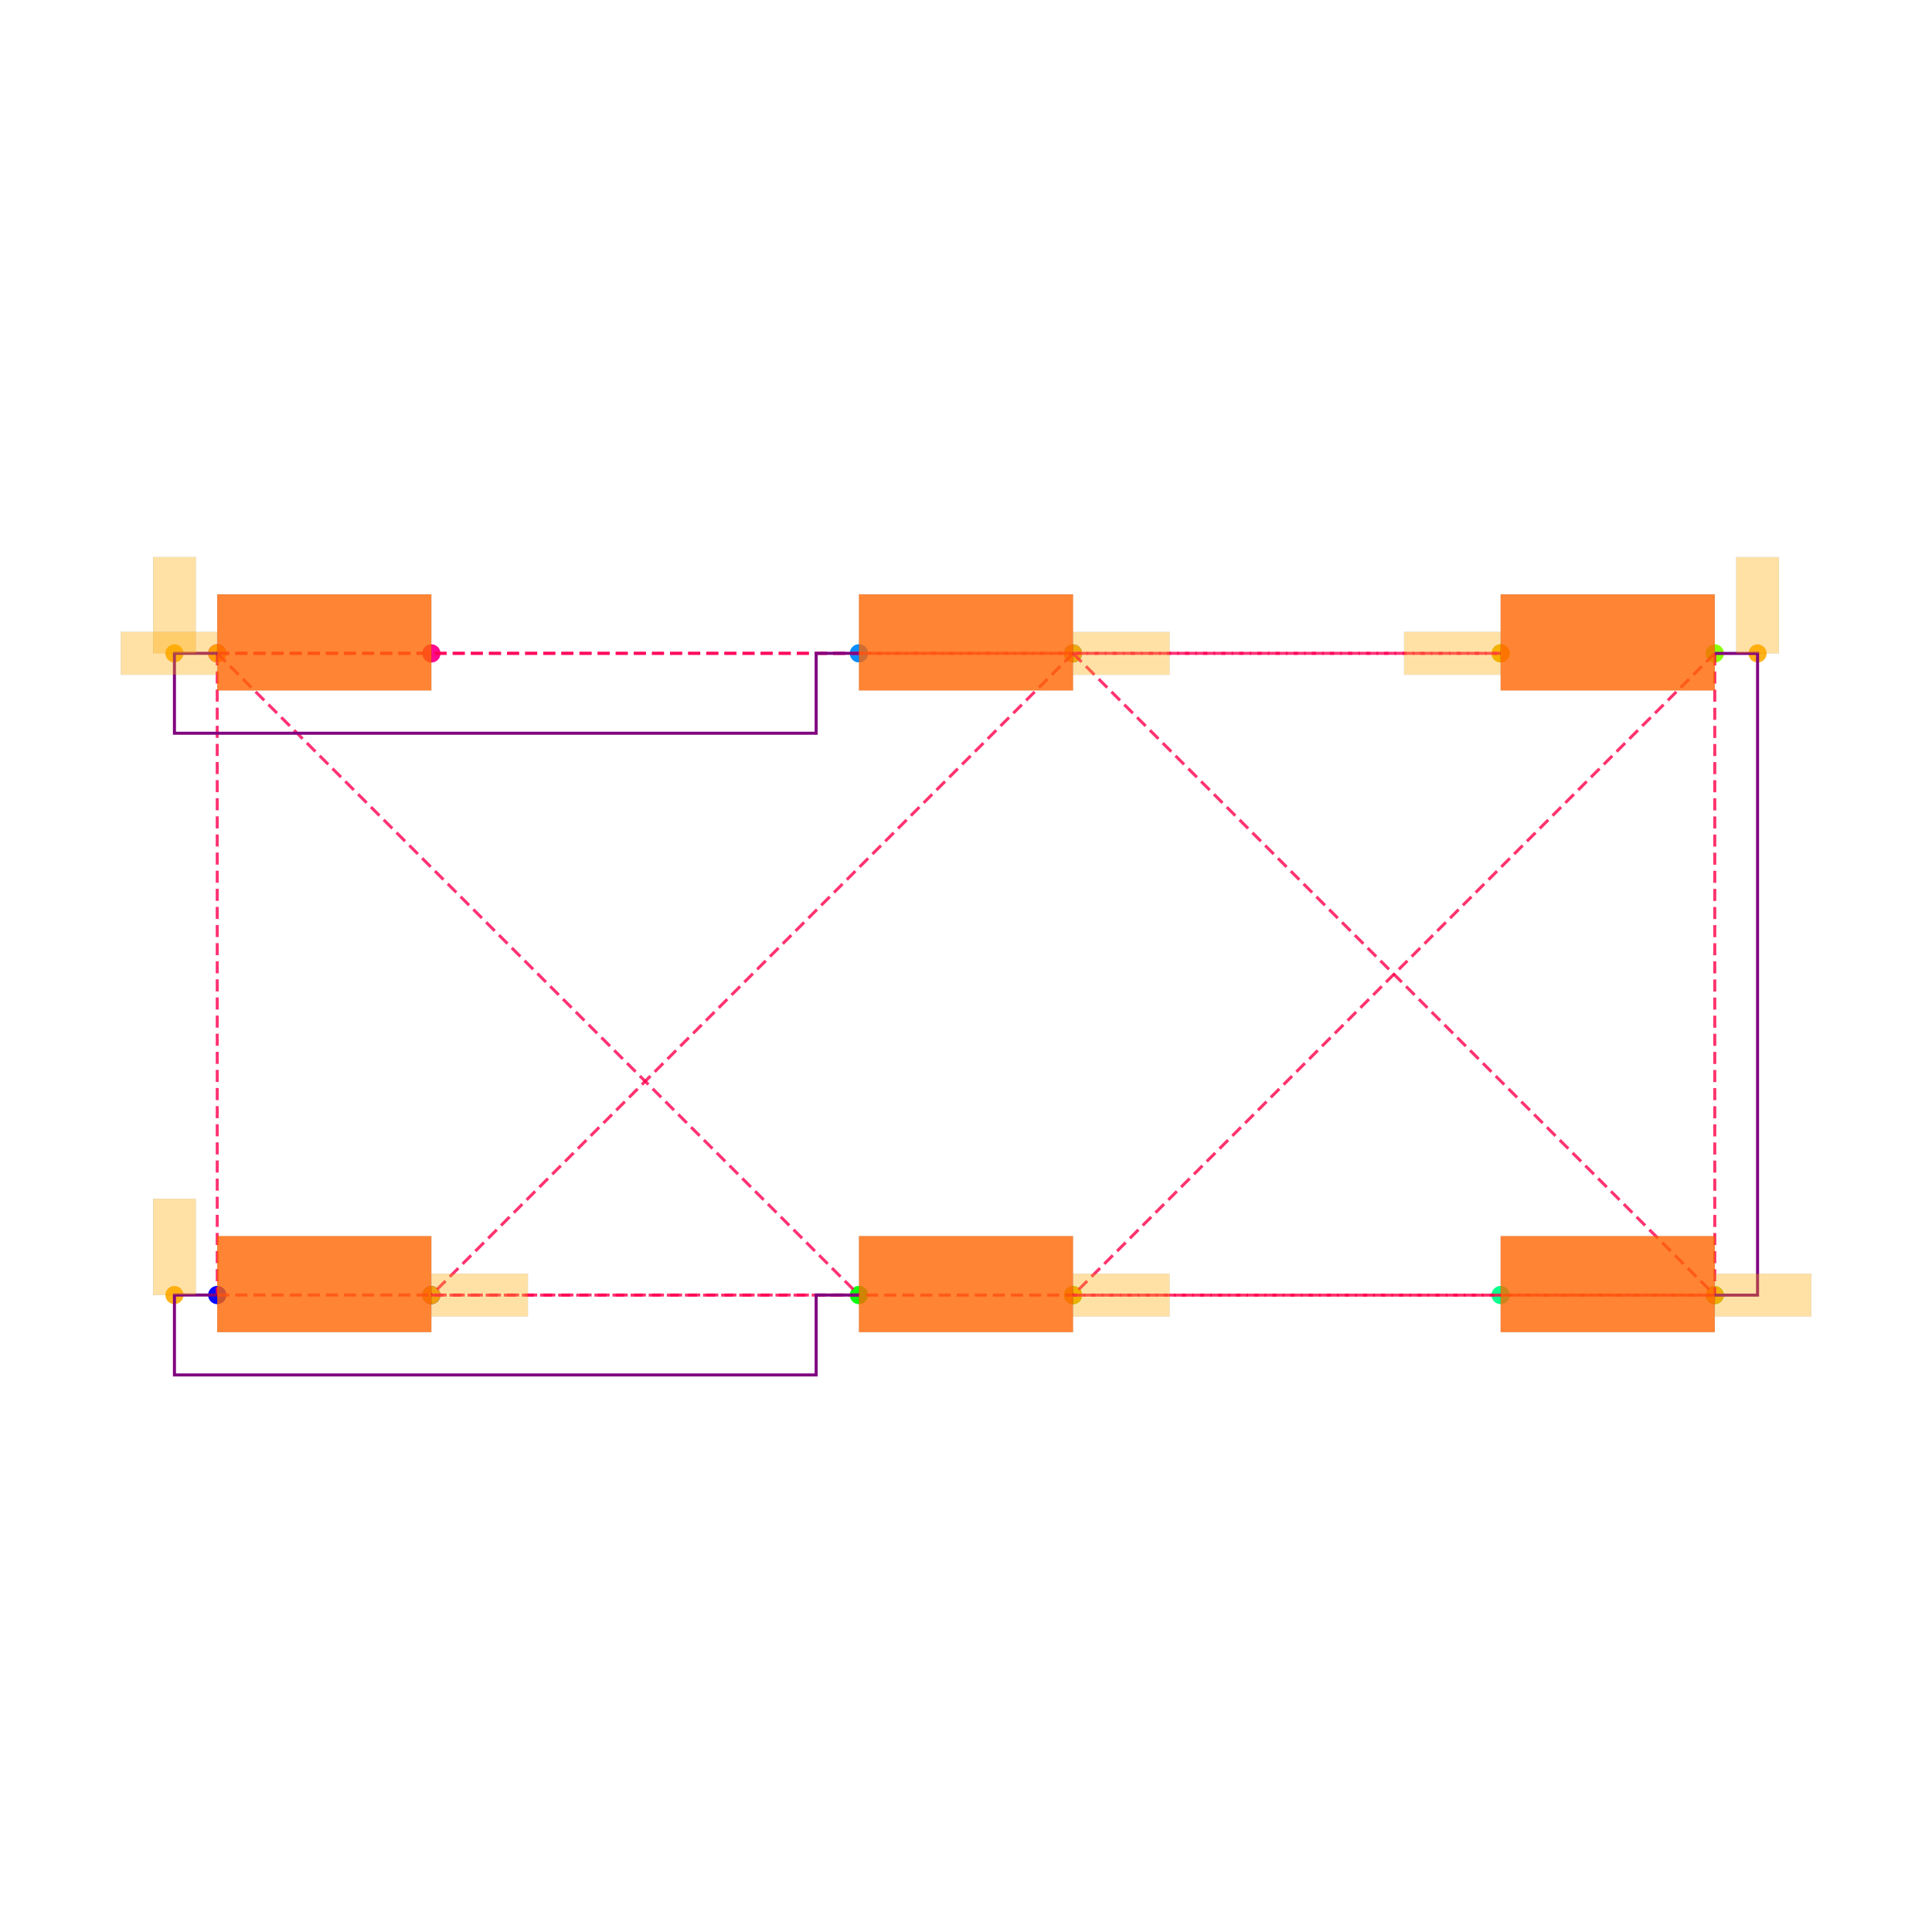
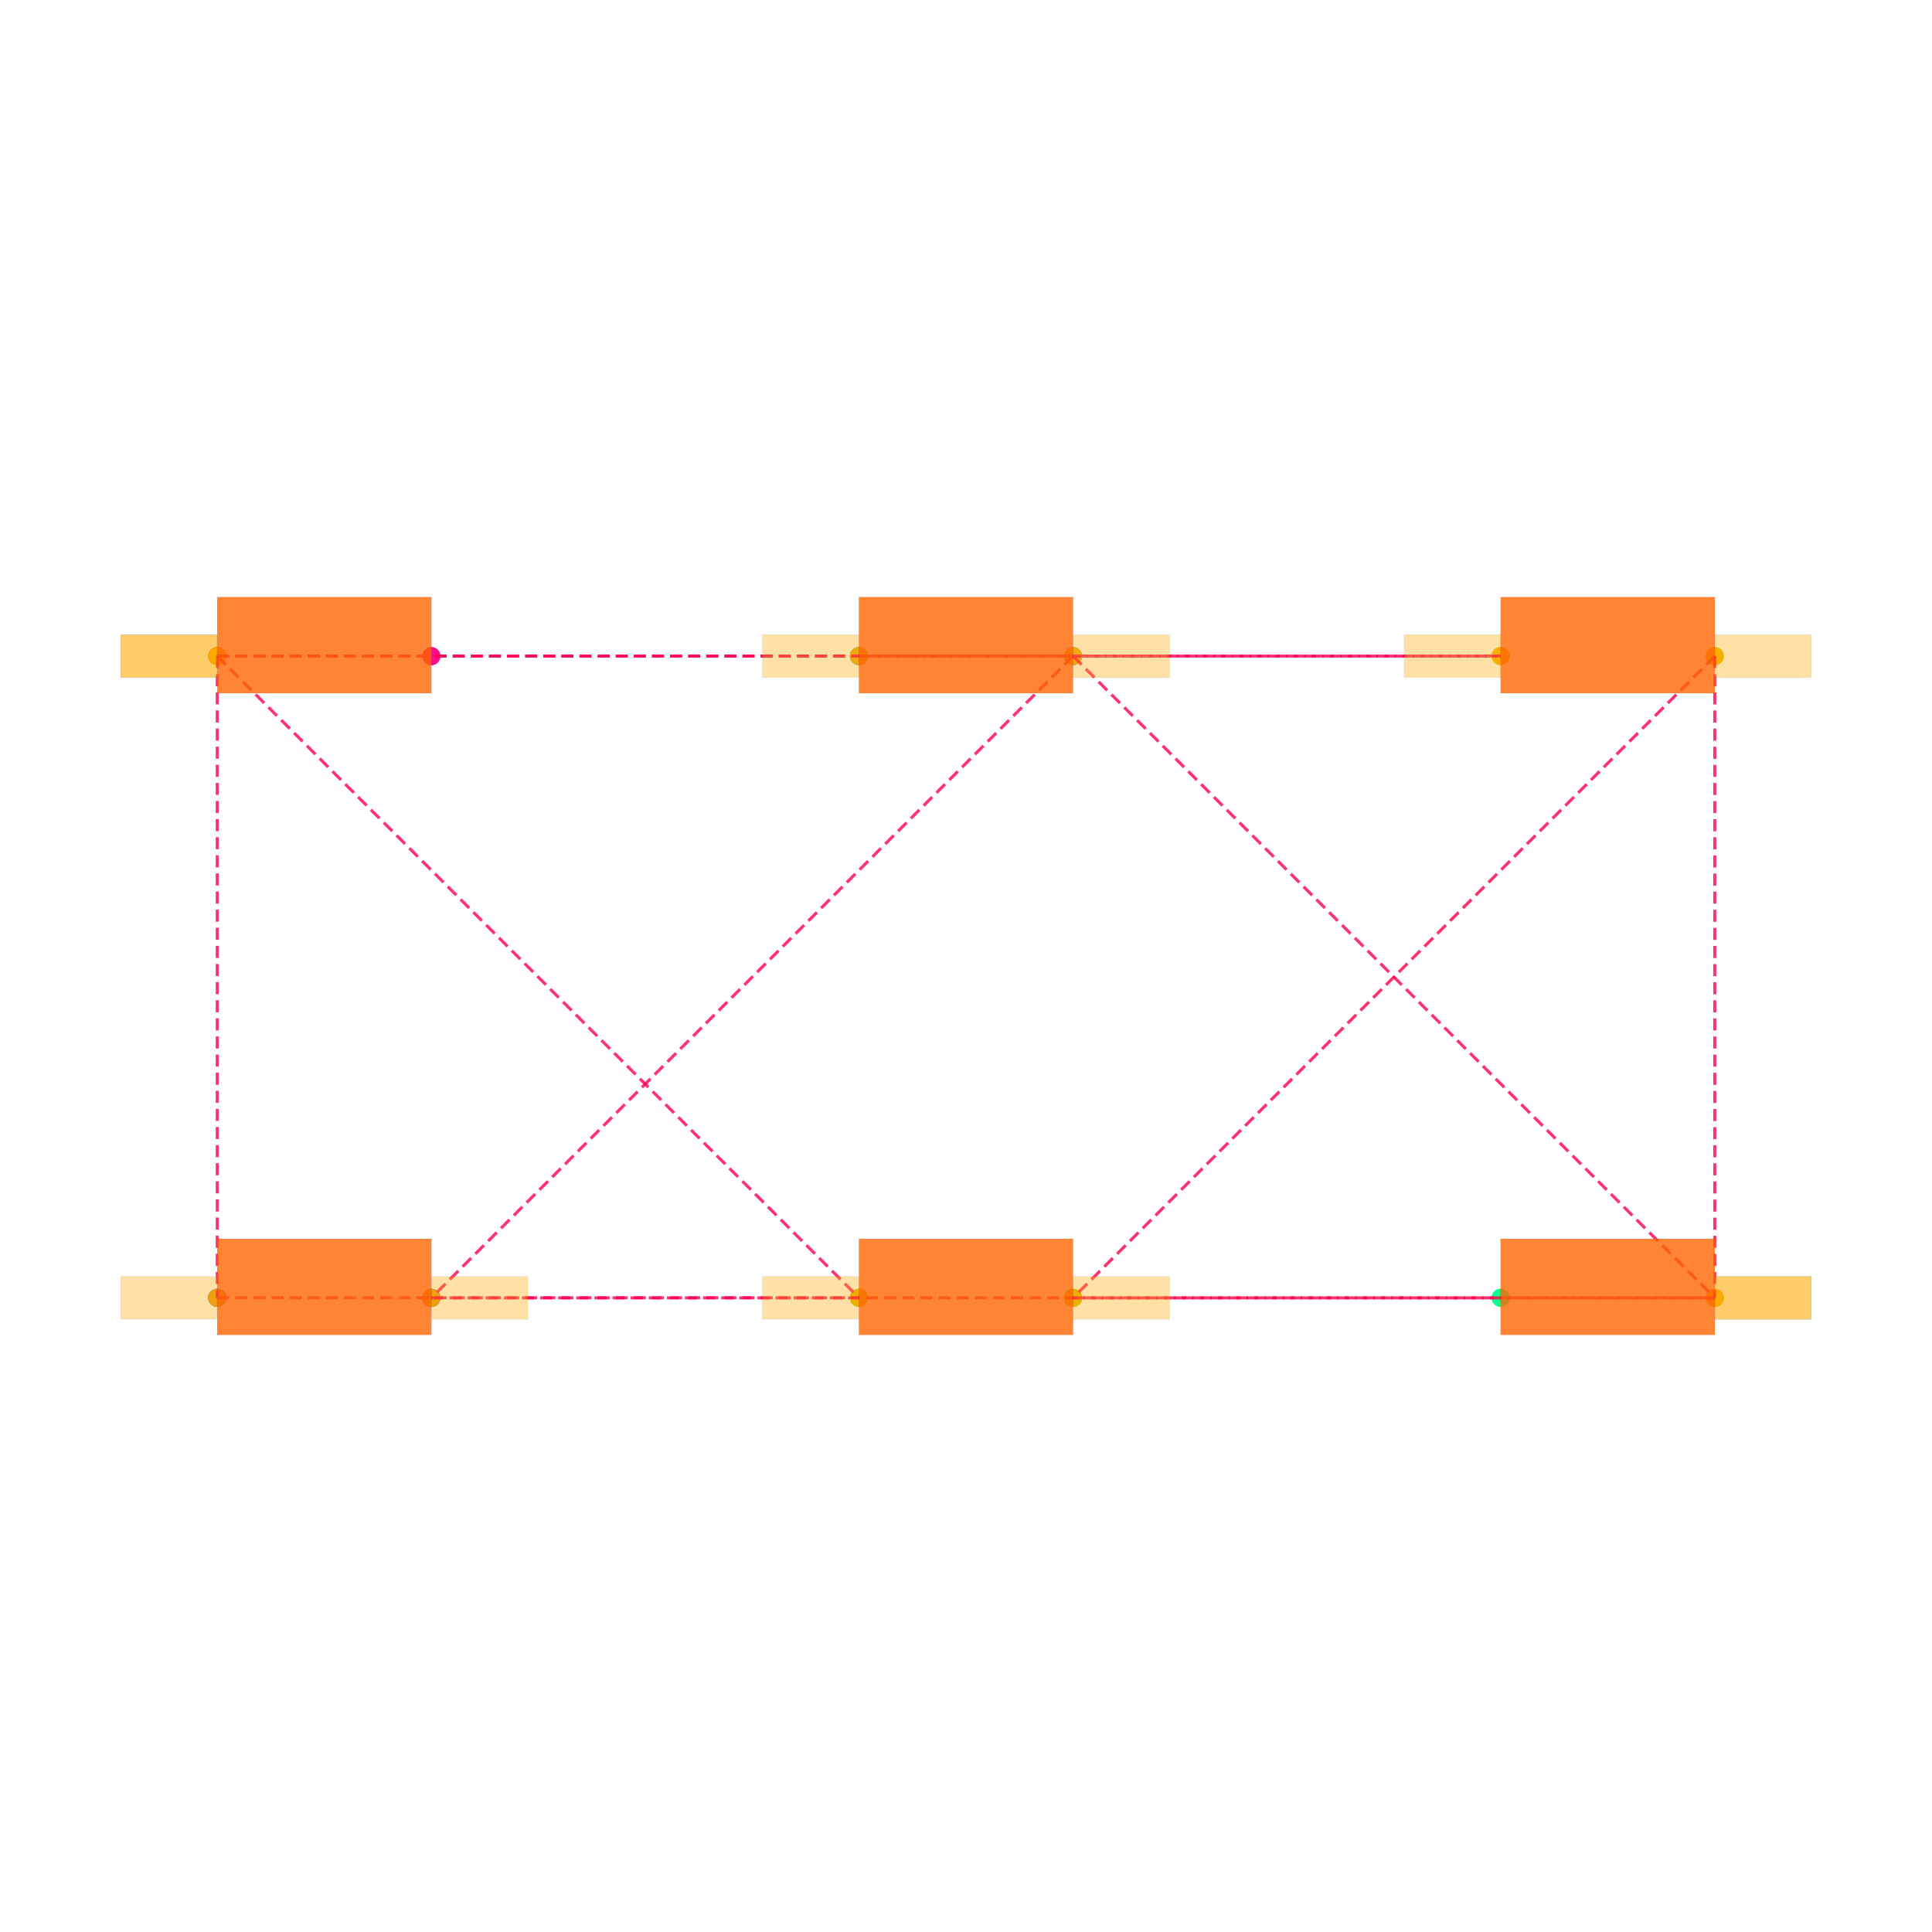
<svg xmlns="http://www.w3.org/2000/svg" width="640" height="640" viewBox="0 0 640 640">
  <rect width="100%" height="100%" fill="white" />
  <g>
-     <circle data-type="point" data-label="PIN1_PIN2.1 x-" data-x="-3.5005768910000006" data-y="1.4489565000000004" cx="71.957" cy="216.421" r="3" fill="hsl(328, 100%, 50%, 0.8)" />
-   </g>
-   <g>
-     <circle data-type="point" data-label="PIN1_PIN2.2 x-" data-x="-3.5005768910000006" data-y="1.4489565000000004" cx="71.957" cy="216.421" r="3" fill="hsl(328, 100%, 50%, 0.8)" />
-   </g>
-   <g>
-     <circle data-type="point" data-label="PIN1_PIN2.3 x+" data-x="-2.4994231089999994" data-y="1.4485175000000003" cx="142.896" cy="216.452" r="3" fill="hsl(328, 100%, 50%, 0.8)" />
-   </g>
-   <g>
-     <circle data-type="point" data-label="PIN1_PIN2.4 x+" data-x="-2.4994231089999994" data-y="1.4485175000000003" cx="142.896" cy="216.452" r="3" fill="hsl(328, 100%, 50%, 0.8)" />
-   </g>
-   <g>
-     <circle data-type="point" data-label="PIN1_PIN3.1 x-" data-x="-0.5005768910000006" data-y="1.4489565000000004" cx="284.53" cy="216.421" r="3" fill="hsl(208, 100%, 50%, 0.8)" />
-   </g>
-   <g>
-     <circle data-type="point" data-label="PIN1_PIN3.2 x-" data-x="-0.5005768910000006" data-y="1.4489565000000004" cx="284.53" cy="216.421" r="3" fill="hsl(208, 100%, 50%, 0.8)" />
-   </g>
-   <g>
-     <circle data-type="point" data-label="PIN1_PIN3.3 x+" data-x="0.5005768910000006" data-y="1.4485175000000003" cx="355.47" cy="216.452" r="3" fill="hsl(208, 100%, 50%, 0.8)" />
-   </g>
-   <g>
-     <circle data-type="point" data-label="PIN1_PIN3.4 x+" data-x="0.5005768910000006" data-y="1.4485175000000003" cx="355.47" cy="216.452" r="3" fill="hsl(208, 100%, 50%, 0.8)" />
-   </g>
-   <g>
-     <circle data-type="point" data-label="PIN1_PIN4.1 x-" data-x="2.4994231089999994" data-y="1.4489565000000004" cx="497.104" cy="216.421" r="3" fill="hsl(88, 100%, 50%, 0.8)" />
-   </g>
-   <g>
-     <circle data-type="point" data-label="PIN1_PIN4.2 x-" data-x="2.4994231089999994" data-y="1.4489565000000004" cx="497.104" cy="216.421" r="3" fill="hsl(88, 100%, 50%, 0.8)" />
-   </g>
-   <g>
-     <circle data-type="point" data-label="PIN1_PIN4.3 x+" data-x="3.5005768910000006" data-y="1.4485175000000003" cx="568.043" cy="216.452" r="3" fill="hsl(88, 100%, 50%, 0.8)" />
-   </g>
-   <g>
-     <circle data-type="point" data-label="PIN1_PIN4.4 x+" data-x="3.5005768910000006" data-y="1.4485175000000003" cx="568.043" cy="216.452" r="3" fill="hsl(88, 100%, 50%, 0.8)" />
-   </g>
-   <g>
-     <circle data-type="point" data-label="PIN2_PIN3.1 x-" data-x="-3.5005768910000006" data-y="-1.5510434999999996" cx="71.957" cy="428.994" r="3" fill="hsl(240, 100%, 50%, 0.8)" />
-   </g>
-   <g>
-     <circle data-type="point" data-label="PIN2_PIN3.2 x-" data-x="-3.5005768910000006" data-y="-1.5510434999999996" cx="71.957" cy="428.994" r="3" fill="hsl(240, 100%, 50%, 0.8)" />
-   </g>
-   <g>
-     <circle data-type="point" data-label="PIN2_PIN3.3 x+" data-x="-2.4994231089999994" data-y="-1.5514824999999997" cx="142.896" cy="429.025" r="3" fill="hsl(240, 100%, 50%, 0.8)" />
-   </g>
-   <g>
-     <circle data-type="point" data-label="PIN2_PIN3.4 x+" data-x="-2.4994231089999994" data-y="-1.5514824999999997" cx="142.896" cy="429.025" r="3" fill="hsl(240, 100%, 50%, 0.8)" />
-   </g>
-   <g>
-     <circle data-type="point" data-label="PIN2_PIN4.1 x-" data-x="-0.5005768910000006" data-y="-1.5510434999999996" cx="284.53" cy="428.994" r="3" fill="hsl(120, 100%, 50%, 0.8)" />
-   </g>
-   <g>
-     <circle data-type="point" data-label="PIN2_PIN4.2 x-" data-x="-0.5005768910000006" data-y="-1.5510434999999996" cx="284.53" cy="428.994" r="3" fill="hsl(120, 100%, 50%, 0.8)" />
-   </g>
-   <g>
-     <circle data-type="point" data-label="PIN2_PIN4.3 x+" data-x="0.5005768910000006" data-y="-1.5514824999999997" cx="355.47" cy="429.025" r="3" fill="hsl(120, 100%, 50%, 0.8)" />
-   </g>
-   <g>
-     <circle data-type="point" data-label="PIN2_PIN4.4 x+" data-x="0.5005768910000006" data-y="-1.5514824999999997" cx="355.47" cy="429.025" r="3" fill="hsl(120, 100%, 50%, 0.8)" />
-   </g>
-   <g>
-     <circle data-type="point" data-label="PIN3_PIN4.1 x-" data-x="2.4994231089999994" data-y="-1.5510434999999996" cx="497.104" cy="428.994" r="3" fill="hsl(152, 100%, 50%, 0.8)" />
-   </g>
-   <g>
-     <circle data-type="point" data-label="PIN3_PIN4.2 x-" data-x="2.4994231089999994" data-y="-1.5510434999999996" cx="497.104" cy="428.994" r="3" fill="hsl(152, 100%, 50%, 0.8)" />
-   </g>
-   <g>
-     <circle data-type="point" data-label="PIN3_PIN4.3 x+" data-x="3.5005768910000006" data-y="-1.5514824999999997" cx="568.043" cy="429.025" r="3" fill="hsl(152, 100%, 50%, 0.8)" />
-   </g>
-   <g>
-     <circle data-type="point" data-label="PIN3_PIN4.4 x+" data-x="3.5005768910000006" data-y="-1.5514824999999997" cx="568.043" cy="429.025" r="3" fill="hsl(152, 100%, 50%, 0.8)" />
-   </g>
-   <g>
-     <circle data-type="point" data-label="anchorPoint orientation: y+" data-x="-3.7005768910000008" data-y="1.4489565000000004" cx="57.785" cy="216.421" r="3" fill="hsl(40, 100%, 50%, 0.9)" />
-   </g>
-   <g>
-     <circle data-type="point" data-label="anchorPoint orientation: x-" data-x="2.4994231089999994" data-y="1.4489565000000004" cx="497.104" cy="216.421" r="3" fill="hsl(40, 100%, 50%, 0.9)" />
-   </g>
-   <g>
-     <circle data-type="point" data-label="anchorPoint orientation: x-" data-x="-3.5005768910000006" data-y="1.4489565000000004" cx="71.957" cy="216.421" r="3" fill="hsl(40, 100%, 50%, 0.9)" />
-   </g>
-   <g>
-     <circle data-type="point" data-label="anchorPoint orientation: y+" data-x="-3.7005768910000008" data-y="-1.5510434999999996" cx="57.785" cy="428.994" r="3" fill="hsl(40, 100%, 50%, 0.9)" />
-   </g>
-   <g>
-     <circle data-type="point" data-label="anchorPoint orientation: x+" data-x="0.5005768910000006" data-y="1.4485175000000003" cx="355.47" cy="216.452" r="3" fill="hsl(40, 100%, 50%, 0.9)" />
-   </g>
-   <g>
-     <circle data-type="point" data-label="anchorPoint orientation: x+" data-x="-2.4994231089999994" data-y="-1.5514824999999997" cx="142.896" cy="429.025" r="3" fill="hsl(40, 100%, 50%, 0.9)" />
-   </g>
-   <g>
-     <circle data-type="point" data-label="anchorPoint orientation: x+" data-x="3.5005768910000006" data-y="-1.5514824999999997" cx="568.043" cy="429.025" r="3" fill="hsl(40, 100%, 50%, 0.9)" />
-   </g>
-   <g>
-     <circle data-type="point" data-label="anchorPoint orientation: y+" data-x="3.7005768910000008" data-y="1.4485175000000003" cx="582.215" cy="216.452" r="3" fill="hsl(40, 100%, 50%, 0.9)" />
-   </g>
-   <g>
-     <circle data-type="point" data-label="anchorPoint orientation: x+" data-x="0.5005768910000006" data-y="-1.5514824999999997" cx="355.47" cy="429.025" r="3" fill="hsl(40, 100%, 50%, 0.9)" />
-   </g>
-   <g>
-     <polyline data-points="-3.5005768910000006,1.4489565000000004 -0.5005768910000006,1.4489565000000004" data-type="line" data-label="" points="71.957,216.421 284.53,216.421" fill="none" stroke="hsl(340, 100%, 50%, 0.8)" stroke-width="1" stroke-dasharray="4 2" />
-   </g>
-   <g>
-     <polyline data-points="-3.5005768910000006,1.4489565000000004 2.4994231089999994,1.4489565000000004" data-type="line" data-label="" points="71.957,216.421 497.104,216.421" fill="none" stroke="hsl(340, 100%, 50%, 0.8)" stroke-width="1" stroke-dasharray="4 2" />
-   </g>
-   <g>
-     <polyline data-points="-0.5005768910000006,1.4489565000000004 2.4994231089999994,1.4489565000000004" data-type="line" data-label="" points="284.53,216.421 497.104,216.421" fill="none" stroke="hsl(340, 100%, 50%, 0.8)" stroke-width="1" stroke-dasharray="4 2" />
-   </g>
-   <g>
-     <polyline data-points="-3.5005768910000006,1.4489565000000004 -3.5005768910000006,-1.5510434999999996" data-type="line" data-label="" points="71.957,216.421 71.957,428.994" fill="none" stroke="hsl(341, 100%, 50%, 0.8)" stroke-width="1" stroke-dasharray="4 2" />
-   </g>
-   <g>
-     <polyline data-points="-3.5005768910000006,1.4489565000000004 -0.5005768910000006,-1.5510434999999996" data-type="line" data-label="" points="71.957,216.421 284.53,428.994" fill="none" stroke="hsl(341, 100%, 50%, 0.8)" stroke-width="1" stroke-dasharray="4 2" />
-   </g>
-   <g>
-     <polyline data-points="-3.5005768910000006,-1.5510434999999996 -0.5005768910000006,-1.5510434999999996" data-type="line" data-label="" points="71.957,428.994 284.53,428.994" fill="none" stroke="hsl(341, 100%, 50%, 0.8)" stroke-width="1" stroke-dasharray="4 2" />
-   </g>
-   <g>
-     <polyline data-points="0.5005768910000006,1.4485175000000003 -2.4994231089999994,-1.5514824999999997" data-type="line" data-label="" points="355.47,216.452 142.896,429.025" fill="none" stroke="hsl(342, 100%, 50%, 0.8)" stroke-width="1" stroke-dasharray="4 2" />
-   </g>
-   <g>
-     <polyline data-points="0.5005768910000006,1.4485175000000003 3.5005768910000006,-1.5514824999999997" data-type="line" data-label="" points="355.47,216.452 568.043,429.025" fill="none" stroke="hsl(342, 100%, 50%, 0.8)" stroke-width="1" stroke-dasharray="4 2" />
-   </g>
-   <g>
-     <polyline data-points="-2.4994231089999994,-1.5514824999999997 3.5005768910000006,-1.5514824999999997" data-type="line" data-label="" points="142.896,429.025 568.043,429.025" fill="none" stroke="hsl(342, 100%, 50%, 0.8)" stroke-width="1" stroke-dasharray="4 2" />
-   </g>
-   <g>
-     <polyline data-points="3.5005768910000006,1.4485175000000003 0.5005768910000006,-1.5514824999999997" data-type="line" data-label="" points="568.043,216.452 355.47,429.025" fill="none" stroke="hsl(343, 100%, 50%, 0.8)" stroke-width="1" stroke-dasharray="4 2" />
-   </g>
-   <g>
-     <polyline data-points="3.5005768910000006,1.4485175000000003 3.5005768910000006,-1.5514824999999997" data-type="line" data-label="" points="568.043,216.452 568.043,429.025" fill="none" stroke="hsl(343, 100%, 50%, 0.8)" stroke-width="1" stroke-dasharray="4 2" />
-   </g>
-   <g>
-     <polyline data-points="0.5005768910000006,-1.5514824999999997 3.5005768910000006,-1.5514824999999997" data-type="line" data-label="" points="355.47,429.025 568.043,429.025" fill="none" stroke="hsl(343, 100%, 50%, 0.8)" stroke-width="1" stroke-dasharray="4 2" />
-   </g>
-   <g>
-     <polyline data-points="-3.5005768910000006,1.4489565000000004 -3.7005768910000008,1.4489565000000004 -3.7005768910000008,1.0753815000000009 -0.7005768910000008,1.0753815000000009 -0.7005768910000008,1.4489565000000004 -0.5005768910000006,1.4489565000000004" data-type="line" data-label="" points="71.957,216.421 57.785,216.421 57.785,242.892 270.359,242.892 270.359,216.421 284.53,216.421" fill="none" stroke="purple" stroke-width="1" />
-   </g>
-   <g>
-     <polyline data-points="-3.5005768910000006,-1.5510434999999996 -3.7005768910000008,-1.5510434999999996 -3.7005768910000008,-1.9246184999999991 -0.7005768910000008,-1.9246184999999991 -0.7005768910000008,-1.5510434999999996 -0.5005768910000006,-1.5510434999999996" data-type="line" data-label="" points="71.957,428.994 57.785,428.994 57.785,455.465 270.359,455.465 270.359,428.994 284.53,428.994" fill="none" stroke="purple" stroke-width="1" />
-   </g>
-   <g>
-     <polyline data-points="3.5005768910000006,1.4485175000000003 3.7005768910000008,1.4485175000000003 3.7005768910000008,-1.5514824999999997 3.5005768910000006,-1.5514824999999997" data-type="line" data-label="" points="568.043,216.452 582.215,216.452 582.215,429.025 568.043,429.025" fill="none" stroke="purple" stroke-width="1" />
-   </g>
-   <g>
-     <rect data-type="rect" data-label="schematic_component_0" data-x="-3" data-y="1.5" x="71.957" y="196.888" width="70.94" height="31.832" fill="hsl(24, 100%, 50%, 0.8)" stroke="black" stroke-width="0.014" />
-   </g>
-   <g>
-     <rect data-type="rect" data-label="schematic_component_1" data-x="0" data-y="1.5" x="284.53" y="196.888" width="70.94" height="31.832" fill="hsl(24, 100%, 50%, 0.8)" stroke="black" stroke-width="0.014" />
-   </g>
-   <g>
-     <rect data-type="rect" data-label="schematic_component_2" data-x="3" data-y="1.5" x="497.104" y="196.888" width="70.94" height="31.832" fill="hsl(24, 100%, 50%, 0.8)" stroke="black" stroke-width="0.014" />
-   </g>
-   <g>
-     <rect data-type="rect" data-label="schematic_component_3" data-x="-3" data-y="-1.5" x="71.957" y="409.462" width="70.94" height="31.832" fill="hsl(24, 100%, 50%, 0.8)" stroke="black" stroke-width="0.014" />
-   </g>
-   <g>
-     <rect data-type="rect" data-label="schematic_component_4" data-x="0" data-y="-1.5" x="284.53" y="409.462" width="70.94" height="31.832" fill="hsl(24, 100%, 50%, 0.8)" stroke="black" stroke-width="0.014" />
-   </g>
-   <g>
-     <rect data-type="rect" data-label="schematic_component_5" data-x="3" data-y="-1.5" x="497.104" y="409.462" width="70.94" height="31.832" fill="hsl(24, 100%, 50%, 0.8)" stroke="black" stroke-width="0.014" />
-   </g>
-   <g>
-     <rect data-type="rect" data-label="netId: PIN1 globalConnNetId: connectivity_net0" data-x="-3.7005768910000008" data-y="1.6739565000000005" x="50.7" y="184.535" width="14.172" height="31.886" fill="hsl(40, 100%, 50%, 0.35)" stroke="black" stroke-width="0.014" />
-   </g>
-   <g>
-     <rect data-type="rect" data-label="netId: PIN1 globalConnNetId: connectivity_net0" data-x="2.2734231089999994" data-y="1.4489565000000004" x="465.147" y="209.335" width="31.886" height="14.172" fill="hsl(40, 100%, 50%, 0.35)" stroke="black" stroke-width="0.014" />
-   </g>
-   <g>
-     <rect data-type="rect" data-label="netId: PIN2 globalConnNetId: connectivity_net1" data-x="-3.7265768910000006" data-y="1.4489565000000004" x="40" y="209.335" width="31.886" height="14.172" fill="hsl(40, 100%, 50%, 0.35)" stroke="black" stroke-width="0.014" />
-   </g>
-   <g>
-     <rect data-type="rect" data-label="netId: PIN2 globalConnNetId: connectivity_net1" data-x="-3.7005768910000008" data-y="-1.3260434999999995" x="50.7" y="397.108" width="14.172" height="31.886" fill="hsl(40, 100%, 50%, 0.35)" stroke="black" stroke-width="0.014" />
-   </g>
-   <g>
-     <rect data-type="rect" data-label="netId: PIN3 globalConnNetId: connectivity_net2" data-x="0.7265768910000006" data-y="1.4485175000000003" x="355.541" y="209.366" width="31.886" height="14.172" fill="hsl(40, 100%, 50%, 0.35)" stroke="black" stroke-width="0.014" />
-   </g>
-   <g>
-     <rect data-type="rect" data-label="netId: PIN3 globalConnNetId: connectivity_net2" data-x="-2.2734231089999994" data-y="-1.5514824999999997" x="142.967" y="421.94" width="31.886" height="14.172" fill="hsl(40, 100%, 50%, 0.35)" stroke="black" stroke-width="0.014" />
-   </g>
-   <g>
-     <rect data-type="rect" data-label="netId: PIN3 globalConnNetId: connectivity_net2" data-x="3.7265768910000006" data-y="-1.5514824999999997" x="568.114" y="421.94" width="31.886" height="14.172" fill="hsl(40, 100%, 50%, 0.35)" stroke="black" stroke-width="0.014" />
-   </g>
-   <g>
-     <rect data-type="rect" data-label="netId: PIN4 globalConnNetId: connectivity_net3" data-x="3.7005768910000008" data-y="1.6735175000000004" x="575.129" y="184.566" width="14.172" height="31.886" fill="hsl(40, 100%, 50%, 0.35)" stroke="black" stroke-width="0.014" />
-   </g>
-   <g>
-     <rect data-type="rect" data-label="netId: PIN4 globalConnNetId: connectivity_net3" data-x="0.7265768910000006" data-y="-1.5514824999999997" x="355.541" y="421.94" width="31.886" height="14.172" fill="hsl(40, 100%, 50%, 0.35)" stroke="black" stroke-width="0.014" />
+     <circle data-type="point" data-label="PIN1_PIN2.1 x-" data-x="-3.5005768910000006" data-y="1.4489565000000004" cx="71.957" cy="217.33" r="3" fill="hsl(328, 100%, 50%, 0.8)" />
+   </g>
+   <g>
+     <circle data-type="point" data-label="PIN1_PIN2.2 x-" data-x="-3.5005768910000006" data-y="1.4489565000000004" cx="71.957" cy="217.33" r="3" fill="hsl(328, 100%, 50%, 0.8)" />
+   </g>
+   <g>
+     <circle data-type="point" data-label="PIN1_PIN2.3 x+" data-x="-2.4994231089999994" data-y="1.4485175000000003" cx="142.896" cy="217.361" r="3" fill="hsl(328, 100%, 50%, 0.8)" />
+   </g>
+   <g>
+     <circle data-type="point" data-label="PIN1_PIN2.4 x+" data-x="-2.4994231089999994" data-y="1.4485175000000003" cx="142.896" cy="217.361" r="3" fill="hsl(328, 100%, 50%, 0.8)" />
+   </g>
+   <g>
+     <circle data-type="point" data-label="PIN1_PIN3.1 x-" data-x="-0.5005768910000006" data-y="1.4489565000000004" cx="284.53" cy="217.33" r="3" fill="hsl(208, 100%, 50%, 0.8)" />
+   </g>
+   <g>
+     <circle data-type="point" data-label="PIN1_PIN3.2 x-" data-x="-0.5005768910000006" data-y="1.4489565000000004" cx="284.53" cy="217.33" r="3" fill="hsl(208, 100%, 50%, 0.8)" />
+   </g>
+   <g>
+     <circle data-type="point" data-label="PIN1_PIN3.3 x+" data-x="0.5005768910000006" data-y="1.4485175000000003" cx="355.47" cy="217.361" r="3" fill="hsl(208, 100%, 50%, 0.8)" />
+   </g>
+   <g>
+     <circle data-type="point" data-label="PIN1_PIN3.4 x+" data-x="0.5005768910000006" data-y="1.4485175000000003" cx="355.47" cy="217.361" r="3" fill="hsl(208, 100%, 50%, 0.8)" />
+   </g>
+   <g>
+     <circle data-type="point" data-label="PIN1_PIN4.1 x-" data-x="2.4994231089999994" data-y="1.4489565000000004" cx="497.104" cy="217.33" r="3" fill="hsl(88, 100%, 50%, 0.8)" />
+   </g>
+   <g>
+     <circle data-type="point" data-label="PIN1_PIN4.2 x-" data-x="2.4994231089999994" data-y="1.4489565000000004" cx="497.104" cy="217.33" r="3" fill="hsl(88, 100%, 50%, 0.8)" />
+   </g>
+   <g>
+     <circle data-type="point" data-label="PIN1_PIN4.3 x+" data-x="3.5005768910000006" data-y="1.4485175000000003" cx="568.043" cy="217.361" r="3" fill="hsl(88, 100%, 50%, 0.8)" />
+   </g>
+   <g>
+     <circle data-type="point" data-label="PIN1_PIN4.4 x+" data-x="3.5005768910000006" data-y="1.4485175000000003" cx="568.043" cy="217.361" r="3" fill="hsl(88, 100%, 50%, 0.8)" />
+   </g>
+   <g>
+     <circle data-type="point" data-label="PIN2_PIN3.1 x-" data-x="-3.5005768910000006" data-y="-1.5510434999999996" cx="71.957" cy="429.904" r="3" fill="hsl(240, 100%, 50%, 0.8)" />
+   </g>
+   <g>
+     <circle data-type="point" data-label="PIN2_PIN3.2 x-" data-x="-3.5005768910000006" data-y="-1.5510434999999996" cx="71.957" cy="429.904" r="3" fill="hsl(240, 100%, 50%, 0.8)" />
+   </g>
+   <g>
+     <circle data-type="point" data-label="PIN2_PIN3.3 x+" data-x="-2.4994231089999994" data-y="-1.5514824999999997" cx="142.896" cy="429.935" r="3" fill="hsl(240, 100%, 50%, 0.8)" />
+   </g>
+   <g>
+     <circle data-type="point" data-label="PIN2_PIN3.4 x+" data-x="-2.4994231089999994" data-y="-1.5514824999999997" cx="142.896" cy="429.935" r="3" fill="hsl(240, 100%, 50%, 0.8)" />
+   </g>
+   <g>
+     <circle data-type="point" data-label="PIN2_PIN4.1 x-" data-x="-0.5005768910000006" data-y="-1.5510434999999996" cx="284.53" cy="429.904" r="3" fill="hsl(120, 100%, 50%, 0.8)" />
+   </g>
+   <g>
+     <circle data-type="point" data-label="PIN2_PIN4.2 x-" data-x="-0.5005768910000006" data-y="-1.5510434999999996" cx="284.53" cy="429.904" r="3" fill="hsl(120, 100%, 50%, 0.8)" />
+   </g>
+   <g>
+     <circle data-type="point" data-label="PIN2_PIN4.3 x+" data-x="0.5005768910000006" data-y="-1.5514824999999997" cx="355.47" cy="429.935" r="3" fill="hsl(120, 100%, 50%, 0.8)" />
+   </g>
+   <g>
+     <circle data-type="point" data-label="PIN2_PIN4.4 x+" data-x="0.5005768910000006" data-y="-1.5514824999999997" cx="355.47" cy="429.935" r="3" fill="hsl(120, 100%, 50%, 0.8)" />
+   </g>
+   <g>
+     <circle data-type="point" data-label="PIN3_PIN4.1 x-" data-x="2.4994231089999994" data-y="-1.5510434999999996" cx="497.104" cy="429.904" r="3" fill="hsl(152, 100%, 50%, 0.8)" />
+   </g>
+   <g>
+     <circle data-type="point" data-label="PIN3_PIN4.2 x-" data-x="2.4994231089999994" data-y="-1.5510434999999996" cx="497.104" cy="429.904" r="3" fill="hsl(152, 100%, 50%, 0.8)" />
+   </g>
+   <g>
+     <circle data-type="point" data-label="PIN3_PIN4.3 x+" data-x="3.5005768910000006" data-y="-1.5514824999999997" cx="568.043" cy="429.935" r="3" fill="hsl(152, 100%, 50%, 0.8)" />
+   </g>
+   <g>
+     <circle data-type="point" data-label="PIN3_PIN4.4 x+" data-x="3.5005768910000006" data-y="-1.5514824999999997" cx="568.043" cy="429.935" r="3" fill="hsl(152, 100%, 50%, 0.8)" />
+   </g>
+   <g>
+     <circle data-type="point" data-label="" data-x="-3.5005768910000006" data-y="1.4489565000000004" cx="71.957" cy="217.33" r="3" fill="hsl(40, 100%, 50%, 0.9)" />
+   </g>
+   <g>
+     <circle data-type="point" data-label="" data-x="-0.5005768910000006" data-y="1.4489565000000004" cx="284.53" cy="217.33" r="3" fill="hsl(40, 100%, 50%, 0.9)" />
+   </g>
+   <g>
+     <circle data-type="point" data-label="" data-x="2.4994231089999994" data-y="1.4489565000000004" cx="497.104" cy="217.33" r="3" fill="hsl(40, 100%, 50%, 0.9)" />
+   </g>
+   <g>
+     <circle data-type="point" data-label="" data-x="-3.5005768910000006" data-y="1.4489565000000004" cx="71.957" cy="217.33" r="3" fill="hsl(40, 100%, 50%, 0.9)" />
+   </g>
+   <g>
+     <circle data-type="point" data-label="" data-x="-3.5005768910000006" data-y="-1.5510434999999996" cx="71.957" cy="429.904" r="3" fill="hsl(40, 100%, 50%, 0.9)" />
+   </g>
+   <g>
+     <circle data-type="point" data-label="" data-x="-0.5005768910000006" data-y="-1.5510434999999996" cx="284.53" cy="429.904" r="3" fill="hsl(40, 100%, 50%, 0.9)" />
+   </g>
+   <g>
+     <circle data-type="point" data-label="" data-x="0.5005768910000006" data-y="1.4485175000000003" cx="355.47" cy="217.361" r="3" fill="hsl(40, 100%, 50%, 0.9)" />
+   </g>
+   <g>
+     <circle data-type="point" data-label="" data-x="-2.4994231089999994" data-y="-1.5514824999999997" cx="142.896" cy="429.935" r="3" fill="hsl(40, 100%, 50%, 0.9)" />
+   </g>
+   <g>
+     <circle data-type="point" data-label="" data-x="3.5005768910000006" data-y="-1.5514824999999997" cx="568.043" cy="429.935" r="3" fill="hsl(40, 100%, 50%, 0.9)" />
+   </g>
+   <g>
+     <circle data-type="point" data-label="" data-x="3.5005768910000006" data-y="1.4485175000000003" cx="568.043" cy="217.361" r="3" fill="hsl(40, 100%, 50%, 0.9)" />
+   </g>
+   <g>
+     <circle data-type="point" data-label="" data-x="0.5005768910000006" data-y="-1.5514824999999997" cx="355.47" cy="429.935" r="3" fill="hsl(40, 100%, 50%, 0.9)" />
+   </g>
+   <g>
+     <circle data-type="point" data-label="" data-x="3.5005768910000006" data-y="-1.5514824999999997" cx="568.043" cy="429.935" r="3" fill="hsl(40, 100%, 50%, 0.9)" />
+   </g>
+   <g>
+     <polyline data-points="-3.5005768910000006,1.4489565000000004 -0.5005768910000006,1.4489565000000004" data-type="line" data-label="" points="71.957,217.33 284.53,217.33" fill="none" stroke="hsl(340, 100%, 50%, 0.8)" stroke-width="1" stroke-dasharray="4 2" />
+   </g>
+   <g>
+     <polyline data-points="-3.5005768910000006,1.4489565000000004 2.4994231089999994,1.4489565000000004" data-type="line" data-label="" points="71.957,217.33 497.104,217.33" fill="none" stroke="hsl(340, 100%, 50%, 0.8)" stroke-width="1" stroke-dasharray="4 2" />
+   </g>
+   <g>
+     <polyline data-points="-0.5005768910000006,1.4489565000000004 2.4994231089999994,1.4489565000000004" data-type="line" data-label="" points="284.53,217.33 497.104,217.33" fill="none" stroke="hsl(340, 100%, 50%, 0.8)" stroke-width="1" stroke-dasharray="4 2" />
+   </g>
+   <g>
+     <polyline data-points="-3.5005768910000006,1.4489565000000004 -3.5005768910000006,-1.5510434999999996" data-type="line" data-label="" points="71.957,217.33 71.957,429.904" fill="none" stroke="hsl(341, 100%, 50%, 0.8)" stroke-width="1" stroke-dasharray="4 2" />
+   </g>
+   <g>
+     <polyline data-points="-3.5005768910000006,1.4489565000000004 -0.5005768910000006,-1.5510434999999996" data-type="line" data-label="" points="71.957,217.33 284.53,429.904" fill="none" stroke="hsl(341, 100%, 50%, 0.8)" stroke-width="1" stroke-dasharray="4 2" />
+   </g>
+   <g>
+     <polyline data-points="-3.5005768910000006,-1.5510434999999996 -0.5005768910000006,-1.5510434999999996" data-type="line" data-label="" points="71.957,429.904 284.53,429.904" fill="none" stroke="hsl(341, 100%, 50%, 0.8)" stroke-width="1" stroke-dasharray="4 2" />
+   </g>
+   <g>
+     <polyline data-points="0.5005768910000006,1.4485175000000003 -2.4994231089999994,-1.5514824999999997" data-type="line" data-label="" points="355.47,217.361 142.896,429.935" fill="none" stroke="hsl(342, 100%, 50%, 0.8)" stroke-width="1" stroke-dasharray="4 2" />
+   </g>
+   <g>
+     <polyline data-points="0.5005768910000006,1.4485175000000003 3.5005768910000006,-1.5514824999999997" data-type="line" data-label="" points="355.47,217.361 568.043,429.935" fill="none" stroke="hsl(342, 100%, 50%, 0.8)" stroke-width="1" stroke-dasharray="4 2" />
+   </g>
+   <g>
+     <polyline data-points="-2.4994231089999994,-1.5514824999999997 3.5005768910000006,-1.5514824999999997" data-type="line" data-label="" points="142.896,429.935 568.043,429.935" fill="none" stroke="hsl(342, 100%, 50%, 0.8)" stroke-width="1" stroke-dasharray="4 2" />
+   </g>
+   <g>
+     <polyline data-points="3.5005768910000006,1.4485175000000003 0.5005768910000006,-1.5514824999999997" data-type="line" data-label="" points="568.043,217.361 355.47,429.935" fill="none" stroke="hsl(343, 100%, 50%, 0.8)" stroke-width="1" stroke-dasharray="4 2" />
+   </g>
+   <g>
+     <polyline data-points="3.5005768910000006,1.4485175000000003 3.5005768910000006,-1.5514824999999997" data-type="line" data-label="" points="568.043,217.361 568.043,429.935" fill="none" stroke="hsl(343, 100%, 50%, 0.8)" stroke-width="1" stroke-dasharray="4 2" />
+   </g>
+   <g>
+     <polyline data-points="0.5005768910000006,-1.5514824999999997 3.5005768910000006,-1.5514824999999997" data-type="line" data-label="" points="355.47,429.935 568.043,429.935" fill="none" stroke="hsl(343, 100%, 50%, 0.8)" stroke-width="1" stroke-dasharray="4 2" />
+   </g>
+   <g>
+     <rect data-type="rect" data-label="schematic_component_0" data-x="-3" data-y="1.5" x="71.957" y="197.797" width="70.94" height="31.832" fill="hsl(24, 100%, 50%, 0.8)" stroke="black" stroke-width="0.014" />
+   </g>
+   <g>
+     <rect data-type="rect" data-label="schematic_component_1" data-x="0" data-y="1.5" x="284.53" y="197.797" width="70.94" height="31.832" fill="hsl(24, 100%, 50%, 0.8)" stroke="black" stroke-width="0.014" />
+   </g>
+   <g>
+     <rect data-type="rect" data-label="schematic_component_2" data-x="3" data-y="1.5" x="497.104" y="197.797" width="70.94" height="31.832" fill="hsl(24, 100%, 50%, 0.8)" stroke="black" stroke-width="0.014" />
+   </g>
+   <g>
+     <rect data-type="rect" data-label="schematic_component_3" data-x="-3" data-y="-1.5" x="71.957" y="410.371" width="70.94" height="31.832" fill="hsl(24, 100%, 50%, 0.8)" stroke="black" stroke-width="0.014" />
+   </g>
+   <g>
+     <rect data-type="rect" data-label="schematic_component_4" data-x="0" data-y="-1.5" x="284.53" y="410.371" width="70.94" height="31.832" fill="hsl(24, 100%, 50%, 0.8)" stroke="black" stroke-width="0.014" />
+   </g>
+   <g>
+     <rect data-type="rect" data-label="schematic_component_5" data-x="3" data-y="-1.5" x="497.104" y="410.371" width="70.94" height="31.832" fill="hsl(24, 100%, 50%, 0.8)" stroke="black" stroke-width="0.014" />
+   </g>
+   <g>
+     <rect data-type="rect" data-label="netId: PIN1 globalConnNetId: connectivity_net0" data-x="-3.7265768910000006" data-y="1.4489565000000004" x="40" y="210.244" width="31.886" height="14.172" fill="hsl(40, 100%, 50%, 0.35)" stroke="black" stroke-width="0.014" />
+   </g>
+   <g>
+     <rect data-type="rect" data-label="netId: PIN1 globalConnNetId: connectivity_net0" data-x="-0.7265768910000006" data-y="1.4489565000000004" x="252.573" y="210.244" width="31.886" height="14.172" fill="hsl(40, 100%, 50%, 0.35)" stroke="black" stroke-width="0.014" />
+   </g>
+   <g>
+     <rect data-type="rect" data-label="netId: PIN1 globalConnNetId: connectivity_net0" data-x="2.2734231089999994" data-y="1.4489565000000004" x="465.147" y="210.244" width="31.886" height="14.172" fill="hsl(40, 100%, 50%, 0.35)" stroke="black" stroke-width="0.014" />
+   </g>
+   <g>
+     <rect data-type="rect" data-label="netId: PIN2 globalConnNetId: connectivity_net1" data-x="-3.7265768910000006" data-y="1.4489565000000004" x="40" y="210.244" width="31.886" height="14.172" fill="hsl(40, 100%, 50%, 0.35)" stroke="black" stroke-width="0.014" />
+   </g>
+   <g>
+     <rect data-type="rect" data-label="netId: PIN2 globalConnNetId: connectivity_net1" data-x="-3.7265768910000006" data-y="-1.5510434999999996" x="40" y="422.818" width="31.886" height="14.172" fill="hsl(40, 100%, 50%, 0.35)" stroke="black" stroke-width="0.014" />
+   </g>
+   <g>
+     <rect data-type="rect" data-label="netId: PIN2 globalConnNetId: connectivity_net1" data-x="-0.7265768910000006" data-y="-1.5510434999999996" x="252.573" y="422.818" width="31.886" height="14.172" fill="hsl(40, 100%, 50%, 0.35)" stroke="black" stroke-width="0.014" />
+   </g>
+   <g>
+     <rect data-type="rect" data-label="netId: PIN3 globalConnNetId: connectivity_net2" data-x="0.7265768910000006" data-y="1.4485175000000003" x="355.541" y="210.275" width="31.886" height="14.172" fill="hsl(40, 100%, 50%, 0.35)" stroke="black" stroke-width="0.014" />
+   </g>
+   <g>
+     <rect data-type="rect" data-label="netId: PIN3 globalConnNetId: connectivity_net2" data-x="-2.2734231089999994" data-y="-1.5514824999999997" x="142.967" y="422.849" width="31.886" height="14.172" fill="hsl(40, 100%, 50%, 0.35)" stroke="black" stroke-width="0.014" />
+   </g>
+   <g>
+     <rect data-type="rect" data-label="netId: PIN3 globalConnNetId: connectivity_net2" data-x="3.7265768910000006" data-y="-1.5514824999999997" x="568.114" y="422.849" width="31.886" height="14.172" fill="hsl(40, 100%, 50%, 0.35)" stroke="black" stroke-width="0.014" />
+   </g>
+   <g>
+     <rect data-type="rect" data-label="netId: PIN4 globalConnNetId: connectivity_net3" data-x="3.7265768910000006" data-y="1.4485175000000003" x="568.114" y="210.275" width="31.886" height="14.172" fill="hsl(40, 100%, 50%, 0.35)" stroke="black" stroke-width="0.014" />
+   </g>
+   <g>
+     <rect data-type="rect" data-label="netId: PIN4 globalConnNetId: connectivity_net3" data-x="0.7265768910000006" data-y="-1.5514824999999997" x="355.541" y="422.849" width="31.886" height="14.172" fill="hsl(40, 100%, 50%, 0.35)" stroke="black" stroke-width="0.014" />
+   </g>
+   <g>
+     <rect data-type="rect" data-label="netId: PIN4 globalConnNetId: connectivity_net3" data-x="3.7265768910000006" data-y="-1.5514824999999997" x="568.114" y="422.849" width="31.886" height="14.172" fill="hsl(40, 100%, 50%, 0.35)" stroke="black" stroke-width="0.014" />
  </g>
  <g id="crosshair" style="display: none">
    <line id="crosshair-h" y1="0" y2="640" stroke="#666" stroke-width="0.5" />
    <line id="crosshair-v" x1="0" x2="640" stroke="#666" stroke-width="0.5" />
    <text id="coordinates" font-family="monospace" font-size="12" fill="#666" />
  </g>
</svg>
